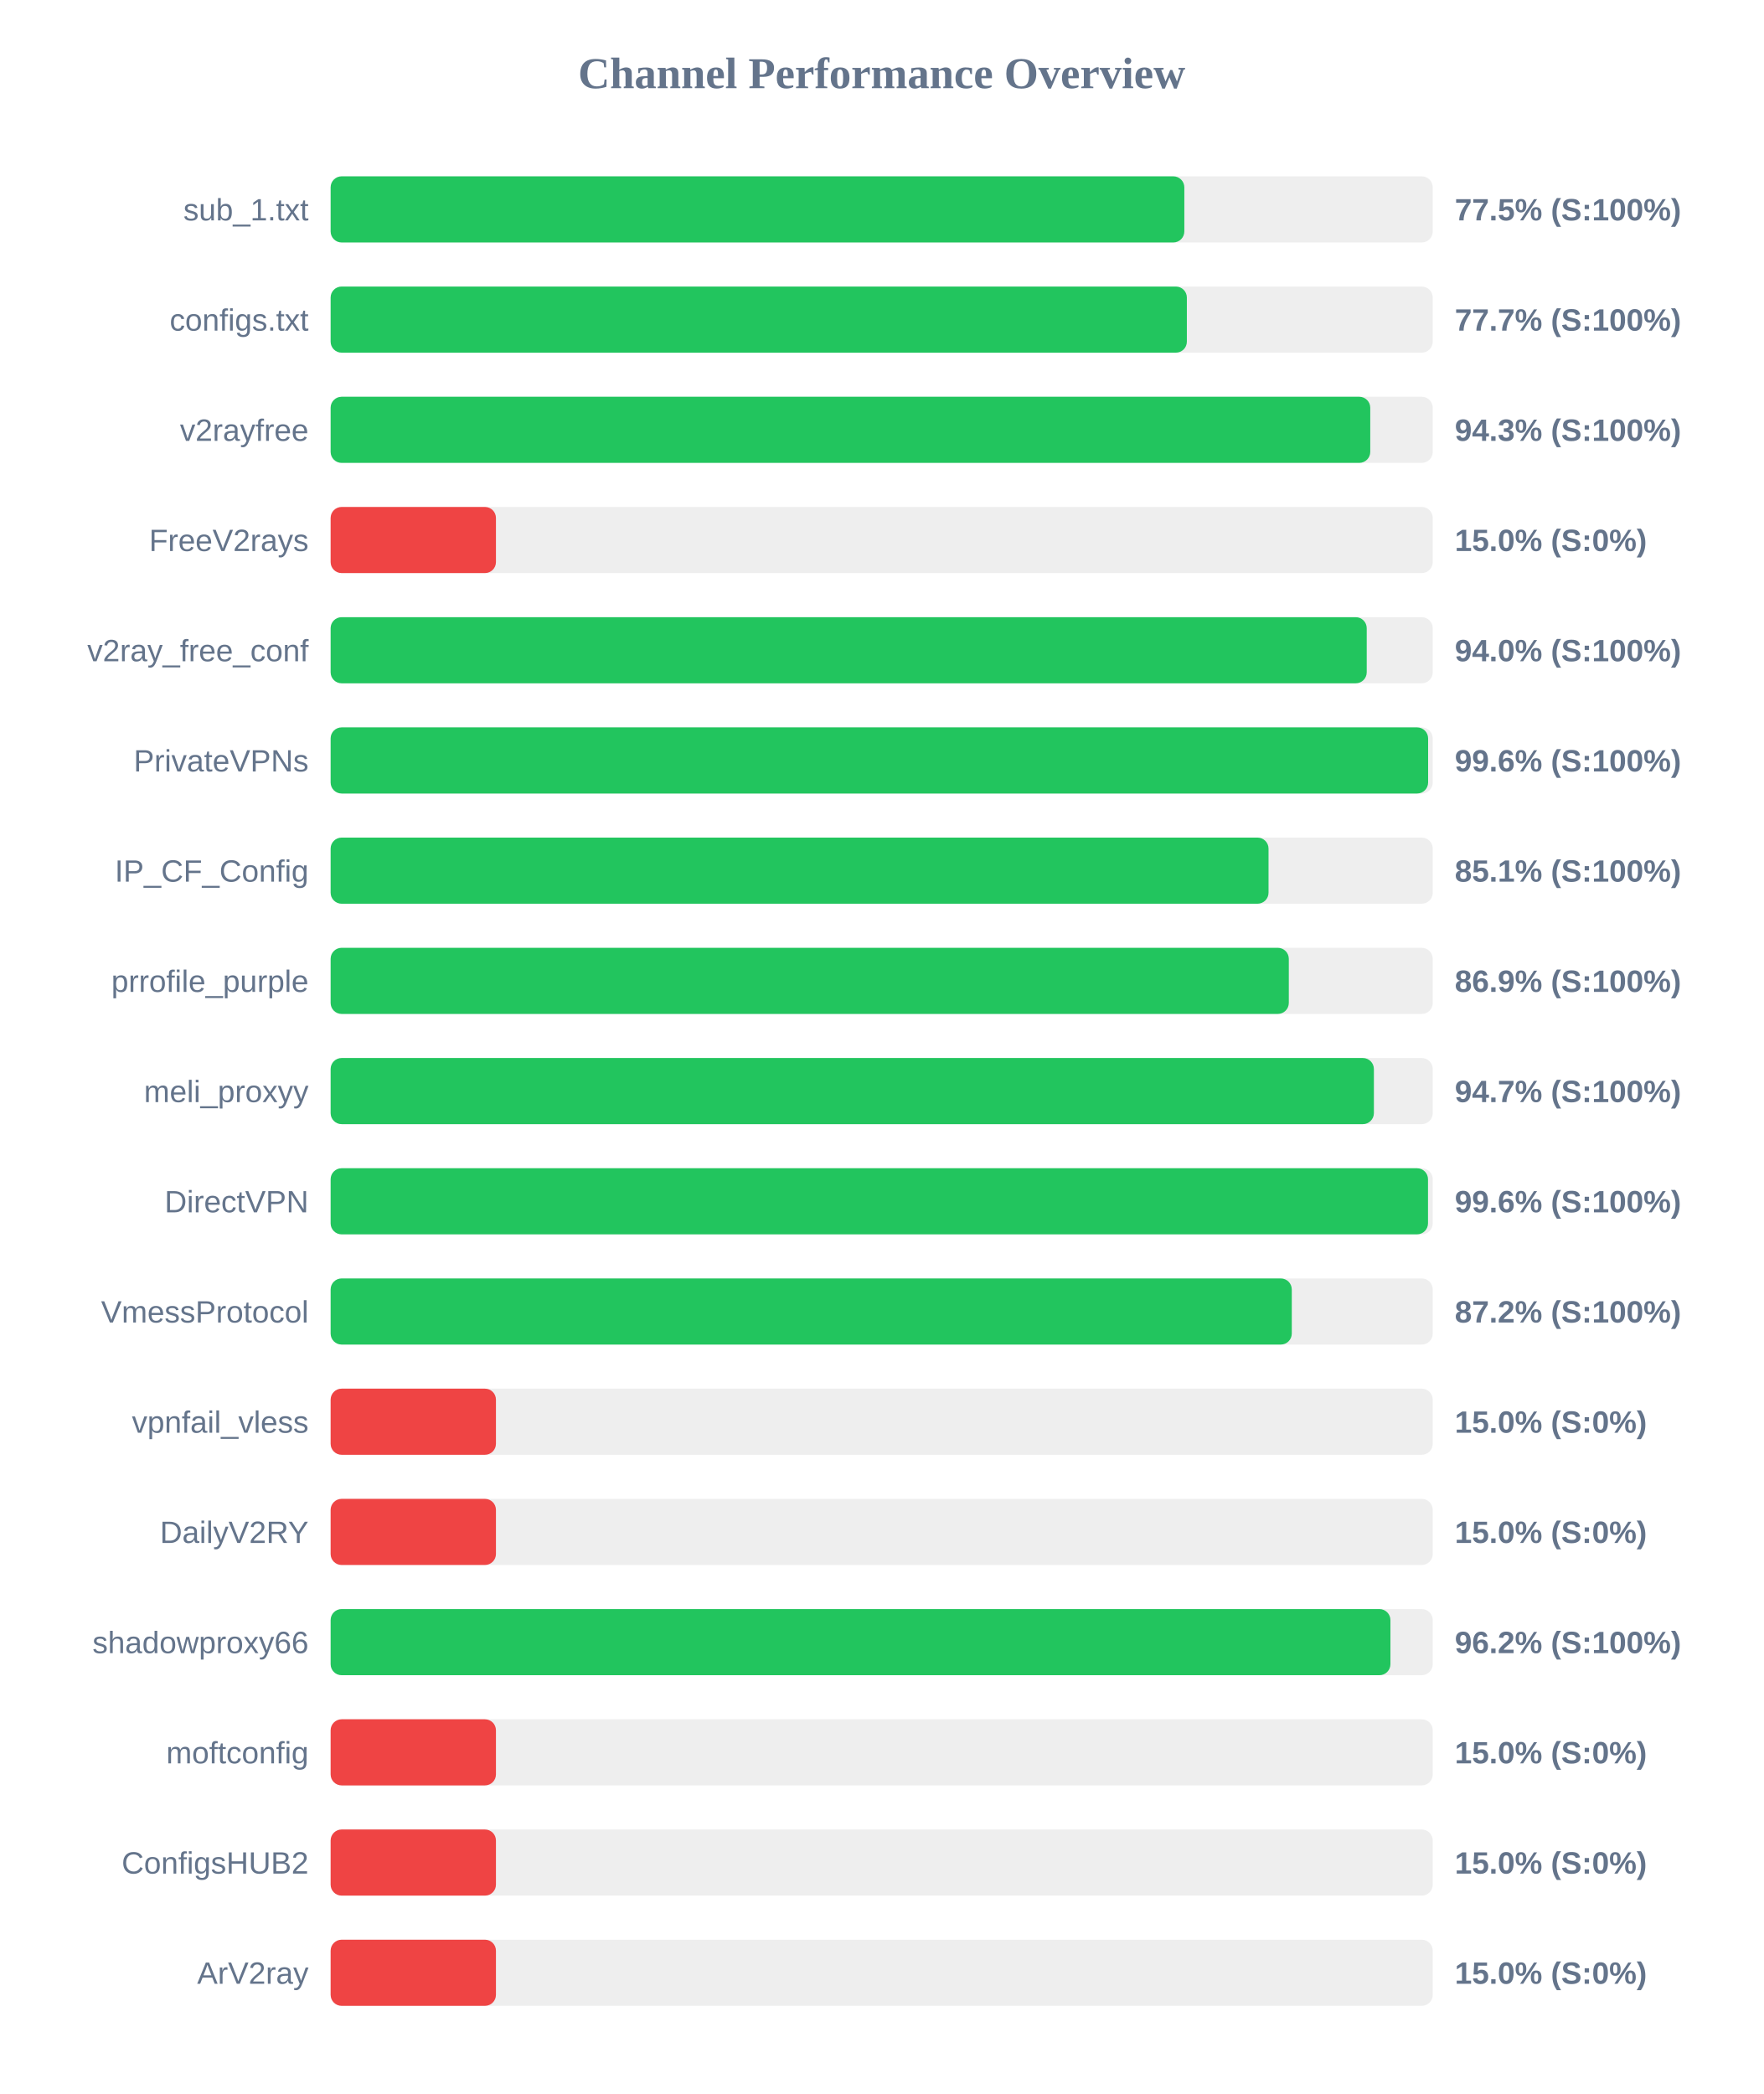
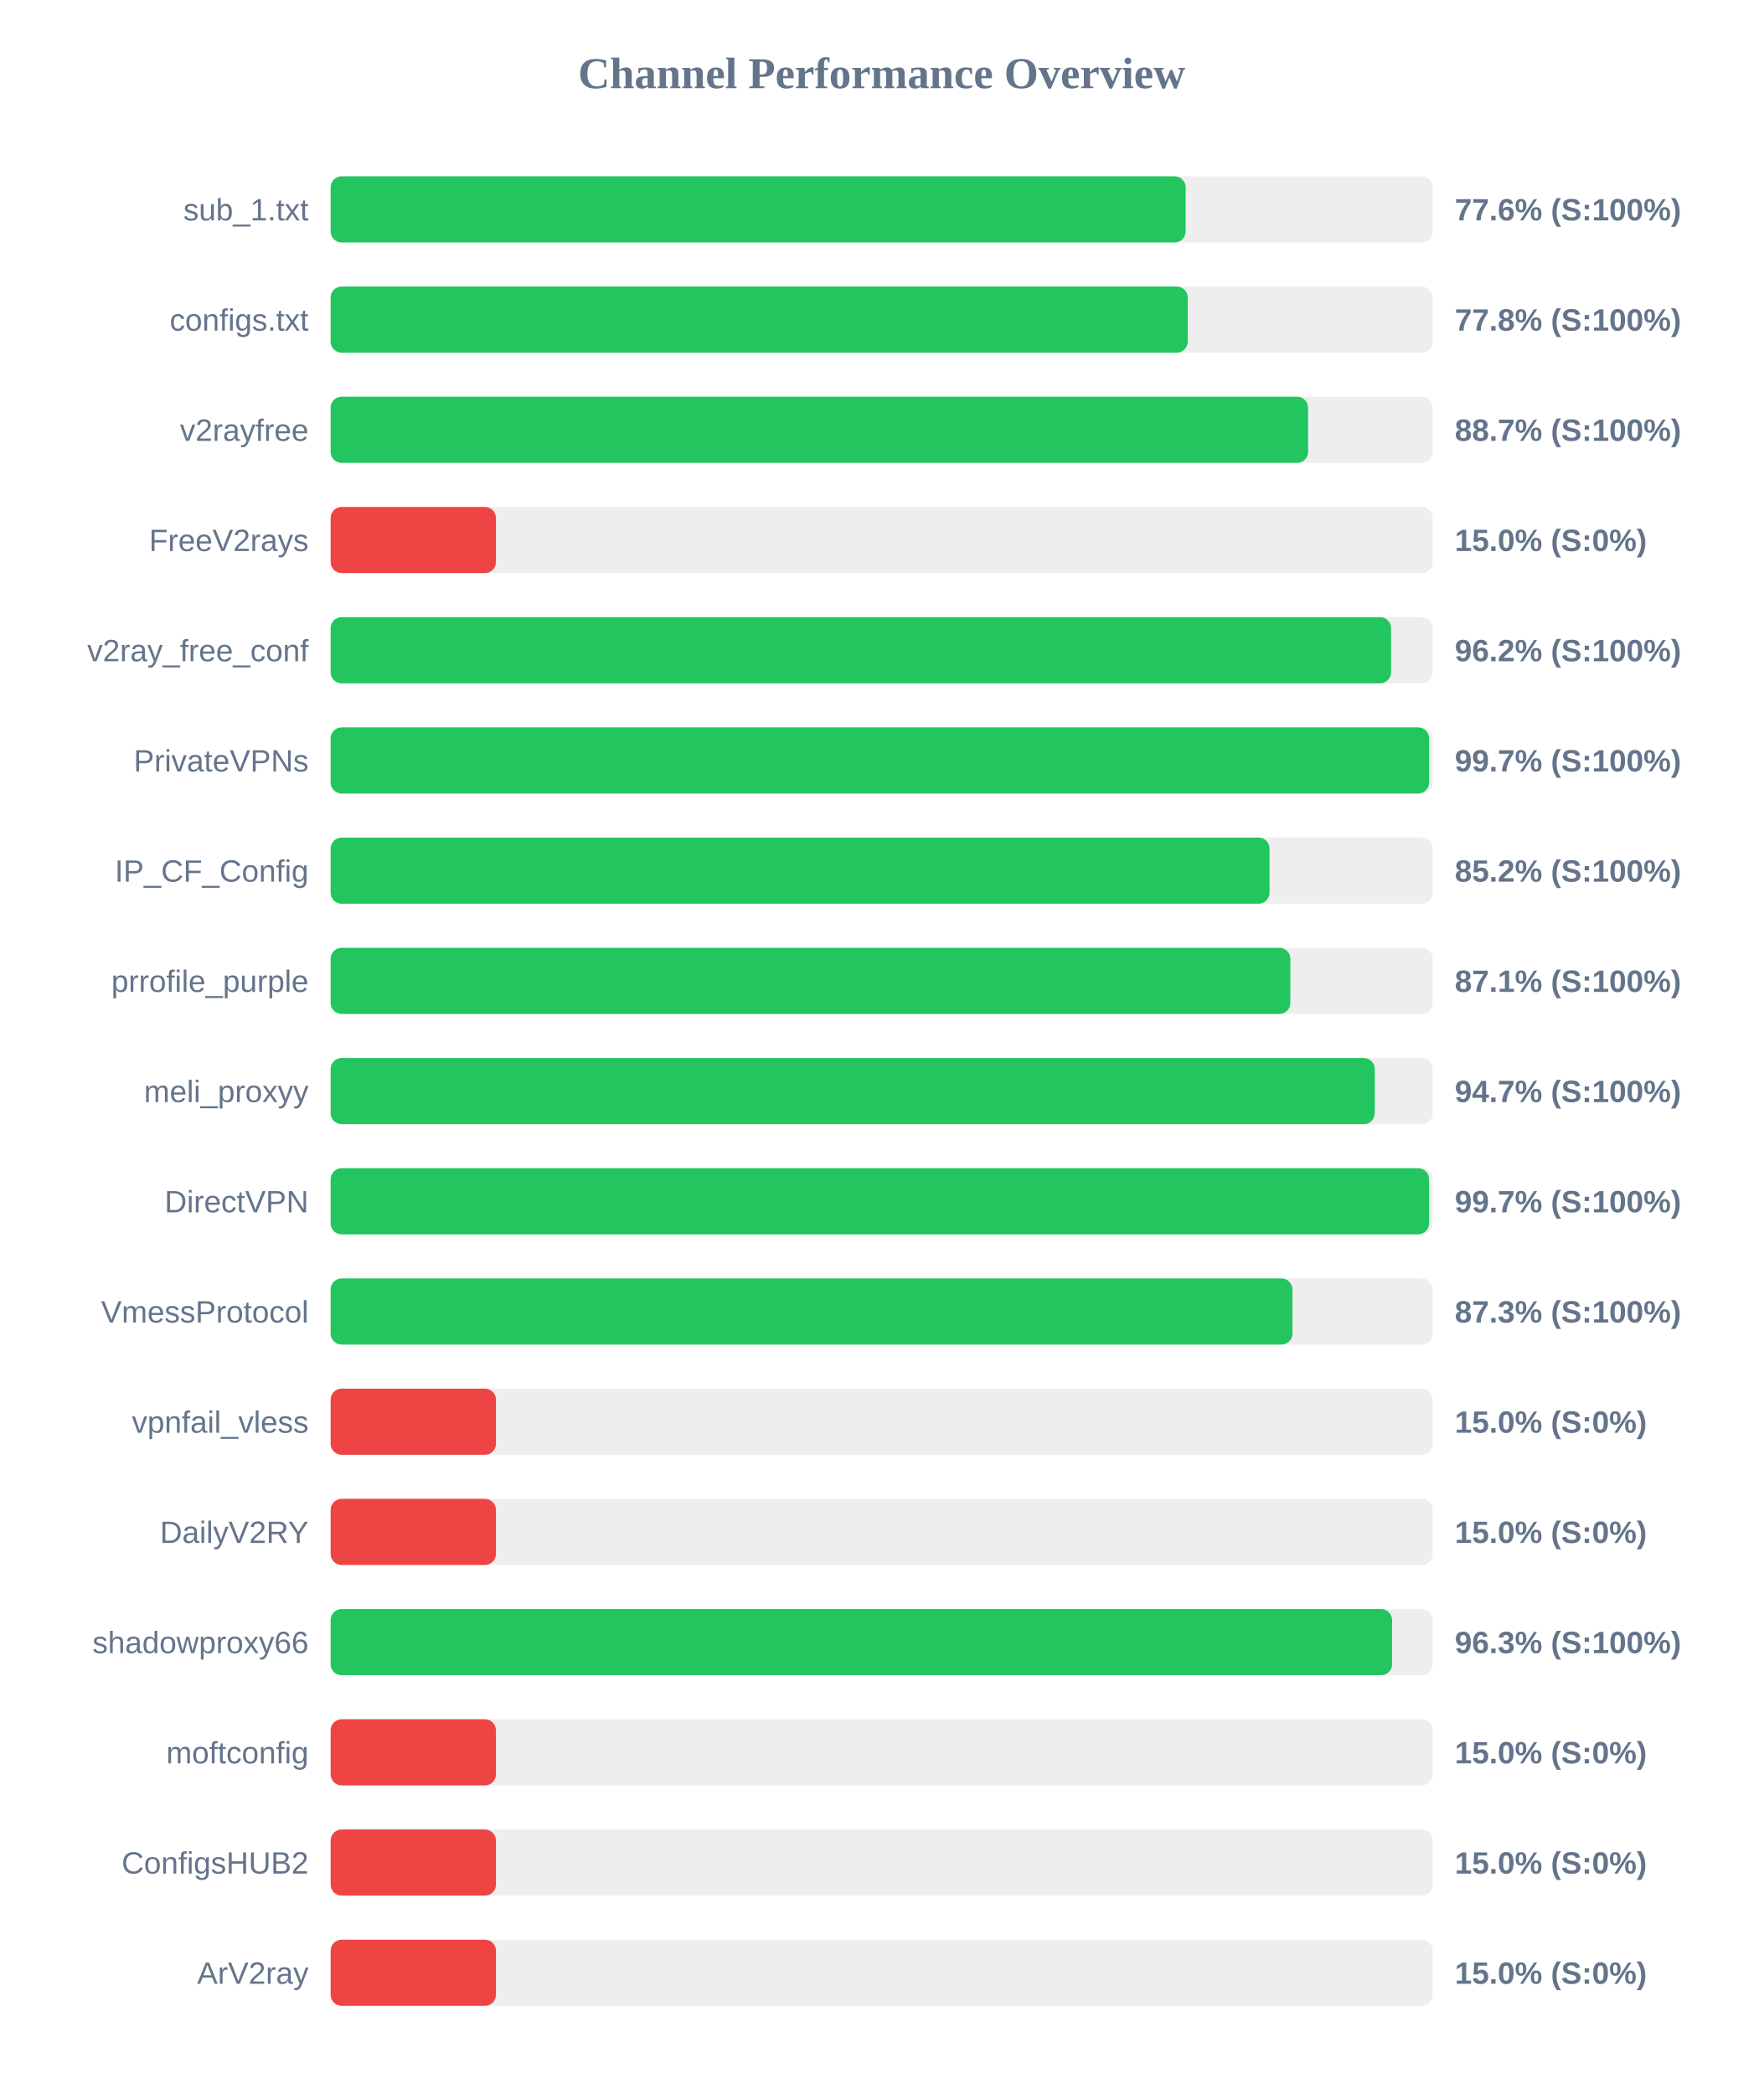
<svg xmlns="http://www.w3.org/2000/svg" width="800" height="950" version="1.1">
  <style>
        .row { font: 14px Arial; fill: #64748b; }
        .score { font: bold 14px Arial; fill: #64748b; }
    </style>
  <text x="400" y="40" text-anchor="middle" font-size="20px" font-weight="bold" fill="#64748b">Channel Performance Overview</text>
  <rect x="150" y="80" width="500" height="30" fill="#eee" rx="5" />
-   <rect x="150" y="80" width="387.3" height="30" fill="#22c55e" rx="5" />
+   <rect x="150" y="80" width="387.9" height="30" fill="#22c55e" rx="5" />
  <text x="140" y="100" text-anchor="end" class="row">sub_1.txt</text>
-   <text x="660" y="100" text-anchor="start" class="score">77.5% (S:100%)</text>
+   <text x="660" y="100" text-anchor="start" class="score">77.6% (S:100%)</text>
  <rect x="150" y="130" width="500" height="30" fill="#eee" rx="5" />
-   <rect x="150" y="130" width="388.45" height="30" fill="#22c55e" rx="5" />
+   <rect x="150" y="130" width="388.85" height="30" fill="#22c55e" rx="5" />
  <text x="140" y="150" text-anchor="end" class="row">configs.txt</text>
-   <text x="660" y="150" text-anchor="start" class="score">77.7% (S:100%)</text>
+   <text x="660" y="150" text-anchor="start" class="score">77.8% (S:100%)</text>
  <rect x="150" y="180" width="500" height="30" fill="#eee" rx="5" />
-   <rect x="150" y="180" width="471.65" height="30" fill="#22c55e" rx="5" />
+   <rect x="150" y="180" width="443.45" height="30" fill="#22c55e" rx="5" />
  <text x="140" y="200" text-anchor="end" class="row">v2rayfree</text>
-   <text x="660" y="200" text-anchor="start" class="score">94.3% (S:100%)</text>
+   <text x="660" y="200" text-anchor="start" class="score">88.7% (S:100%)</text>
  <rect x="150" y="230" width="500" height="30" fill="#eee" rx="5" />
  <rect x="150" y="230" width="75.0" height="30" fill="#ef4444" rx="5" />
  <text x="140" y="250" text-anchor="end" class="row">FreeV2rays</text>
  <text x="660" y="250" text-anchor="start" class="score">15.0% (S:0%)</text>
  <rect x="150" y="280" width="500" height="30" fill="#eee" rx="5" />
-   <rect x="150" y="280" width="470.05" height="30" fill="#22c55e" rx="5" />
+   <rect x="150" y="280" width="481.1" height="30" fill="#22c55e" rx="5" />
  <text x="140" y="300" text-anchor="end" class="row">v2ray_free_conf</text>
-   <text x="660" y="300" text-anchor="start" class="score">94.0% (S:100%)</text>
+   <text x="660" y="300" text-anchor="start" class="score">96.2% (S:100%)</text>
  <rect x="150" y="330" width="500" height="30" fill="#eee" rx="5" />
-   <rect x="150" y="330" width="497.9" height="30" fill="#22c55e" rx="5" />
+   <rect x="150" y="330" width="498.35" height="30" fill="#22c55e" rx="5" />
  <text x="140" y="350" text-anchor="end" class="row">PrivateVPNs</text>
-   <text x="660" y="350" text-anchor="start" class="score">99.6% (S:100%)</text>
+   <text x="660" y="350" text-anchor="start" class="score">99.7% (S:100%)</text>
  <rect x="150" y="380" width="500" height="30" fill="#eee" rx="5" />
-   <rect x="150" y="380" width="425.5" height="30" fill="#22c55e" rx="5" />
+   <rect x="150" y="380" width="425.95" height="30" fill="#22c55e" rx="5" />
  <text x="140" y="400" text-anchor="end" class="row">IP_CF_Config</text>
-   <text x="660" y="400" text-anchor="start" class="score">85.1% (S:100%)</text>
+   <text x="660" y="400" text-anchor="start" class="score">85.2% (S:100%)</text>
  <rect x="150" y="430" width="500" height="30" fill="#eee" rx="5" />
-   <rect x="150" y="430" width="434.7" height="30" fill="#22c55e" rx="5" />
+   <rect x="150" y="430" width="435.4" height="30" fill="#22c55e" rx="5" />
  <text x="140" y="450" text-anchor="end" class="row">prrofile_purple</text>
-   <text x="660" y="450" text-anchor="start" class="score">86.9% (S:100%)</text>
+   <text x="660" y="450" text-anchor="start" class="score">87.1% (S:100%)</text>
  <rect x="150" y="480" width="500" height="30" fill="#eee" rx="5" />
-   <rect x="150" y="480" width="473.3" height="30" fill="#22c55e" rx="5" />
+   <rect x="150" y="480" width="473.7" height="30" fill="#22c55e" rx="5" />
  <text x="140" y="500" text-anchor="end" class="row">meli_proxyy</text>
  <text x="660" y="500" text-anchor="start" class="score">94.7% (S:100%)</text>
  <rect x="150" y="530" width="500" height="30" fill="#eee" rx="5" />
-   <rect x="150" y="530" width="497.85" height="30" fill="#22c55e" rx="5" />
+   <rect x="150" y="530" width="498.35" height="30" fill="#22c55e" rx="5" />
  <text x="140" y="550" text-anchor="end" class="row">DirectVPN</text>
-   <text x="660" y="550" text-anchor="start" class="score">99.6% (S:100%)</text>
+   <text x="660" y="550" text-anchor="start" class="score">99.7% (S:100%)</text>
  <rect x="150" y="580" width="500" height="30" fill="#eee" rx="5" />
-   <rect x="150" y="580" width="436.05" height="30" fill="#22c55e" rx="5" />
+   <rect x="150" y="580" width="436.35" height="30" fill="#22c55e" rx="5" />
  <text x="140" y="600" text-anchor="end" class="row">VmessProtocol</text>
-   <text x="660" y="600" text-anchor="start" class="score">87.2% (S:100%)</text>
+   <text x="660" y="600" text-anchor="start" class="score">87.3% (S:100%)</text>
  <rect x="150" y="630" width="500" height="30" fill="#eee" rx="5" />
  <rect x="150" y="630" width="75.0" height="30" fill="#ef4444" rx="5" />
  <text x="140" y="650" text-anchor="end" class="row">vpnfail_vless</text>
  <text x="660" y="650" text-anchor="start" class="score">15.0% (S:0%)</text>
  <rect x="150" y="680" width="500" height="30" fill="#eee" rx="5" />
  <rect x="150" y="680" width="75.0" height="30" fill="#ef4444" rx="5" />
  <text x="140" y="700" text-anchor="end" class="row">DailyV2RY</text>
  <text x="660" y="700" text-anchor="start" class="score">15.0% (S:0%)</text>
  <rect x="150" y="730" width="500" height="30" fill="#eee" rx="5" />
-   <rect x="150" y="730" width="480.8" height="30" fill="#22c55e" rx="5" />
+   <rect x="150" y="730" width="481.55" height="30" fill="#22c55e" rx="5" />
  <text x="140" y="750" text-anchor="end" class="row">shadowproxy66</text>
-   <text x="660" y="750" text-anchor="start" class="score">96.2% (S:100%)</text>
+   <text x="660" y="750" text-anchor="start" class="score">96.3% (S:100%)</text>
  <rect x="150" y="780" width="500" height="30" fill="#eee" rx="5" />
  <rect x="150" y="780" width="75.0" height="30" fill="#ef4444" rx="5" />
  <text x="140" y="800" text-anchor="end" class="row">moftconfig</text>
  <text x="660" y="800" text-anchor="start" class="score">15.0% (S:0%)</text>
  <rect x="150" y="830" width="500" height="30" fill="#eee" rx="5" />
  <rect x="150" y="830" width="75.0" height="30" fill="#ef4444" rx="5" />
  <text x="140" y="850" text-anchor="end" class="row">ConfigsHUB2</text>
  <text x="660" y="850" text-anchor="start" class="score">15.0% (S:0%)</text>
  <rect x="150" y="880" width="500" height="30" fill="#eee" rx="5" />
  <rect x="150" y="880" width="75.0" height="30" fill="#ef4444" rx="5" />
  <text x="140" y="900" text-anchor="end" class="row">ArV2ray</text>
  <text x="660" y="900" text-anchor="start" class="score">15.0% (S:0%)</text>
</svg>
